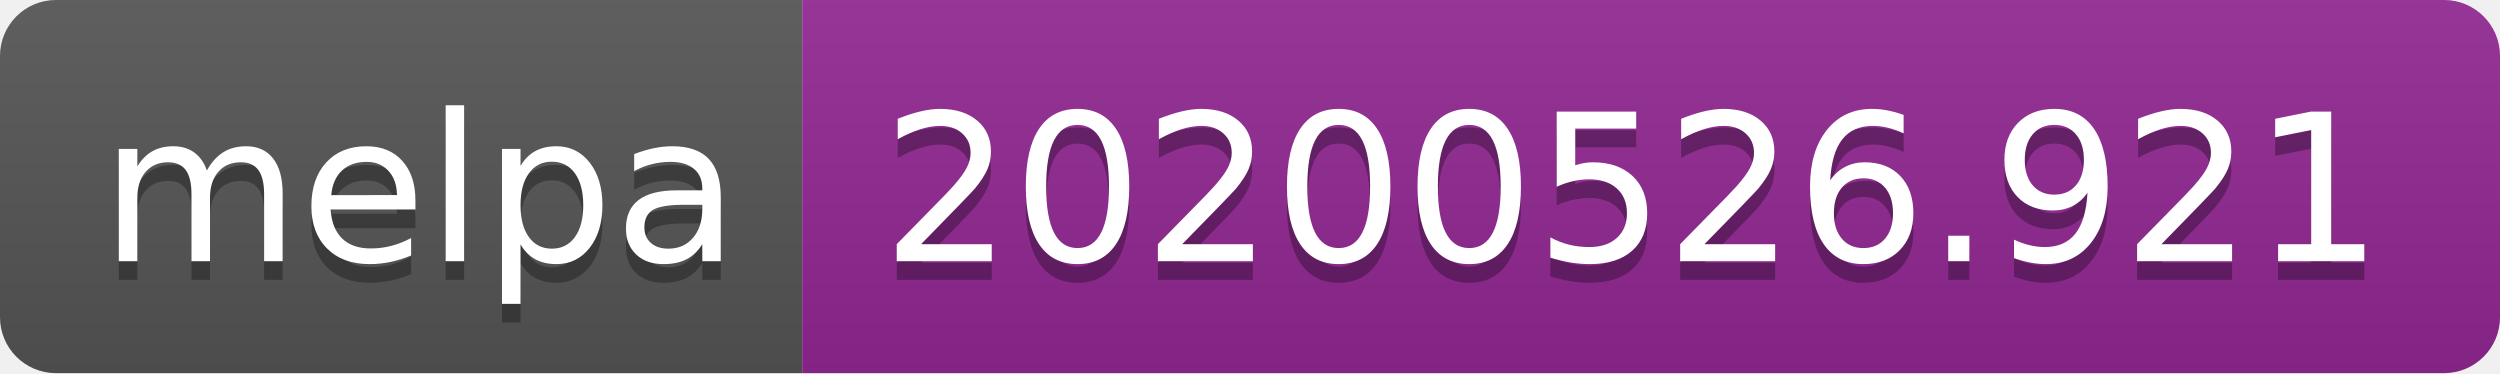
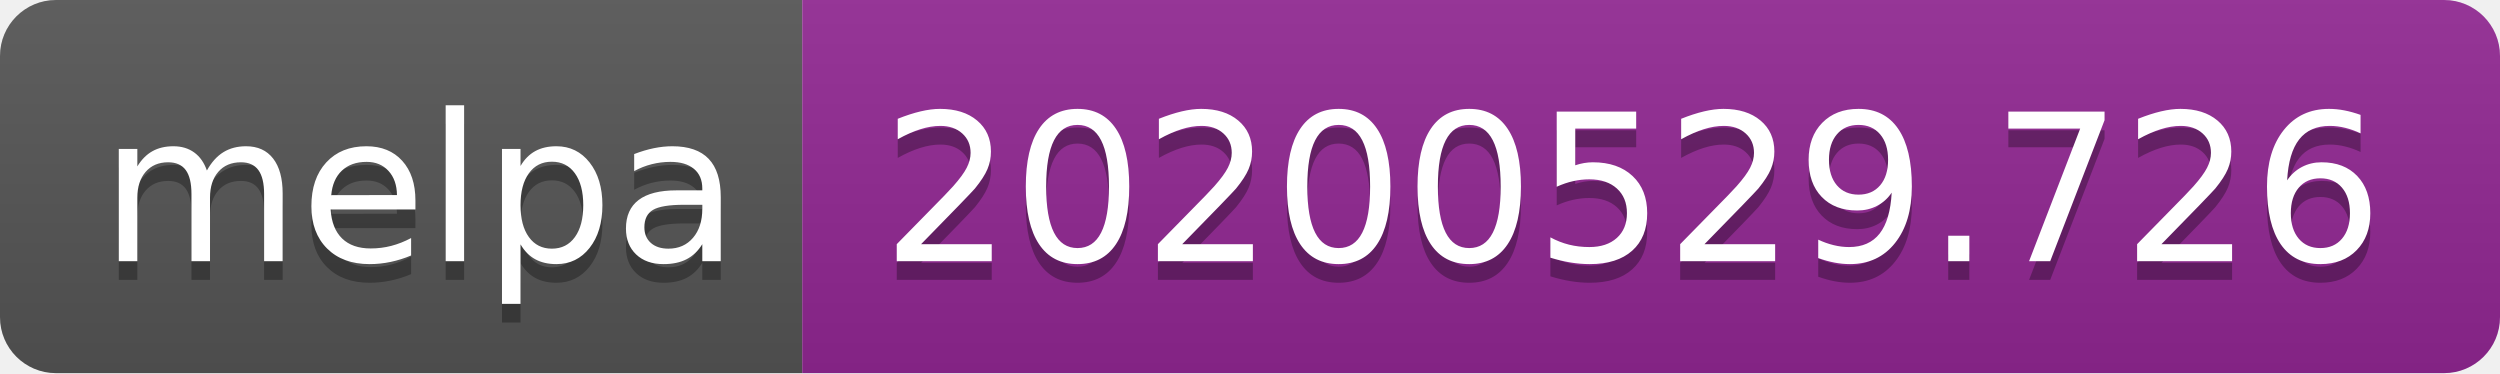
<svg xmlns="http://www.w3.org/2000/svg" width="134" height="20">
  <linearGradient id="s" x2="0" y2="100%">
    <stop offset="0" stop-color="#bbb" stop-opacity=".1" />
    <stop offset="1" stop-opacity=".1" />
  </linearGradient>
  <clipPath id="r">
    <rect width="134" height="20" rx="3" fill="#fff" />
  </clipPath>
  <g clip-path="url(#r)">
    <rect width="43" height="20" fill="#555" />
    <rect x="43" width="91" height="20" fill="#922793" />
    <rect width="134" height="20" fill="url(#s)" />
  </g>
  <g fill="#fff" text-anchor="middle" font-family="Verdana,Geneva,DejaVu Sans,sans-serif" text-rendering="geometricPrecision" font-size="110">
    <text x="225" y="150" fill="#010101" fill-opacity=".3" transform="scale(.1)" textLength="330">melpa</text>
    <text x="225" y="140" transform="scale(.1)" textLength="330">melpa</text>
-     <text x="875" y="150" fill="#010101" fill-opacity=".3" transform="scale(.1)" textLength="810">20200526.921</text>
-     <text x="875" y="140" transform="scale(.1)" textLength="810">20200526.921</text>
+     <text x="875" y="150" fill="#010101" fill-opacity=".3" transform="scale(.1)" textLength="810">20200529.726</text>
+     <text x="875" y="140" transform="scale(.1)" textLength="810">20200529.726</text>
  </g>
</svg>
